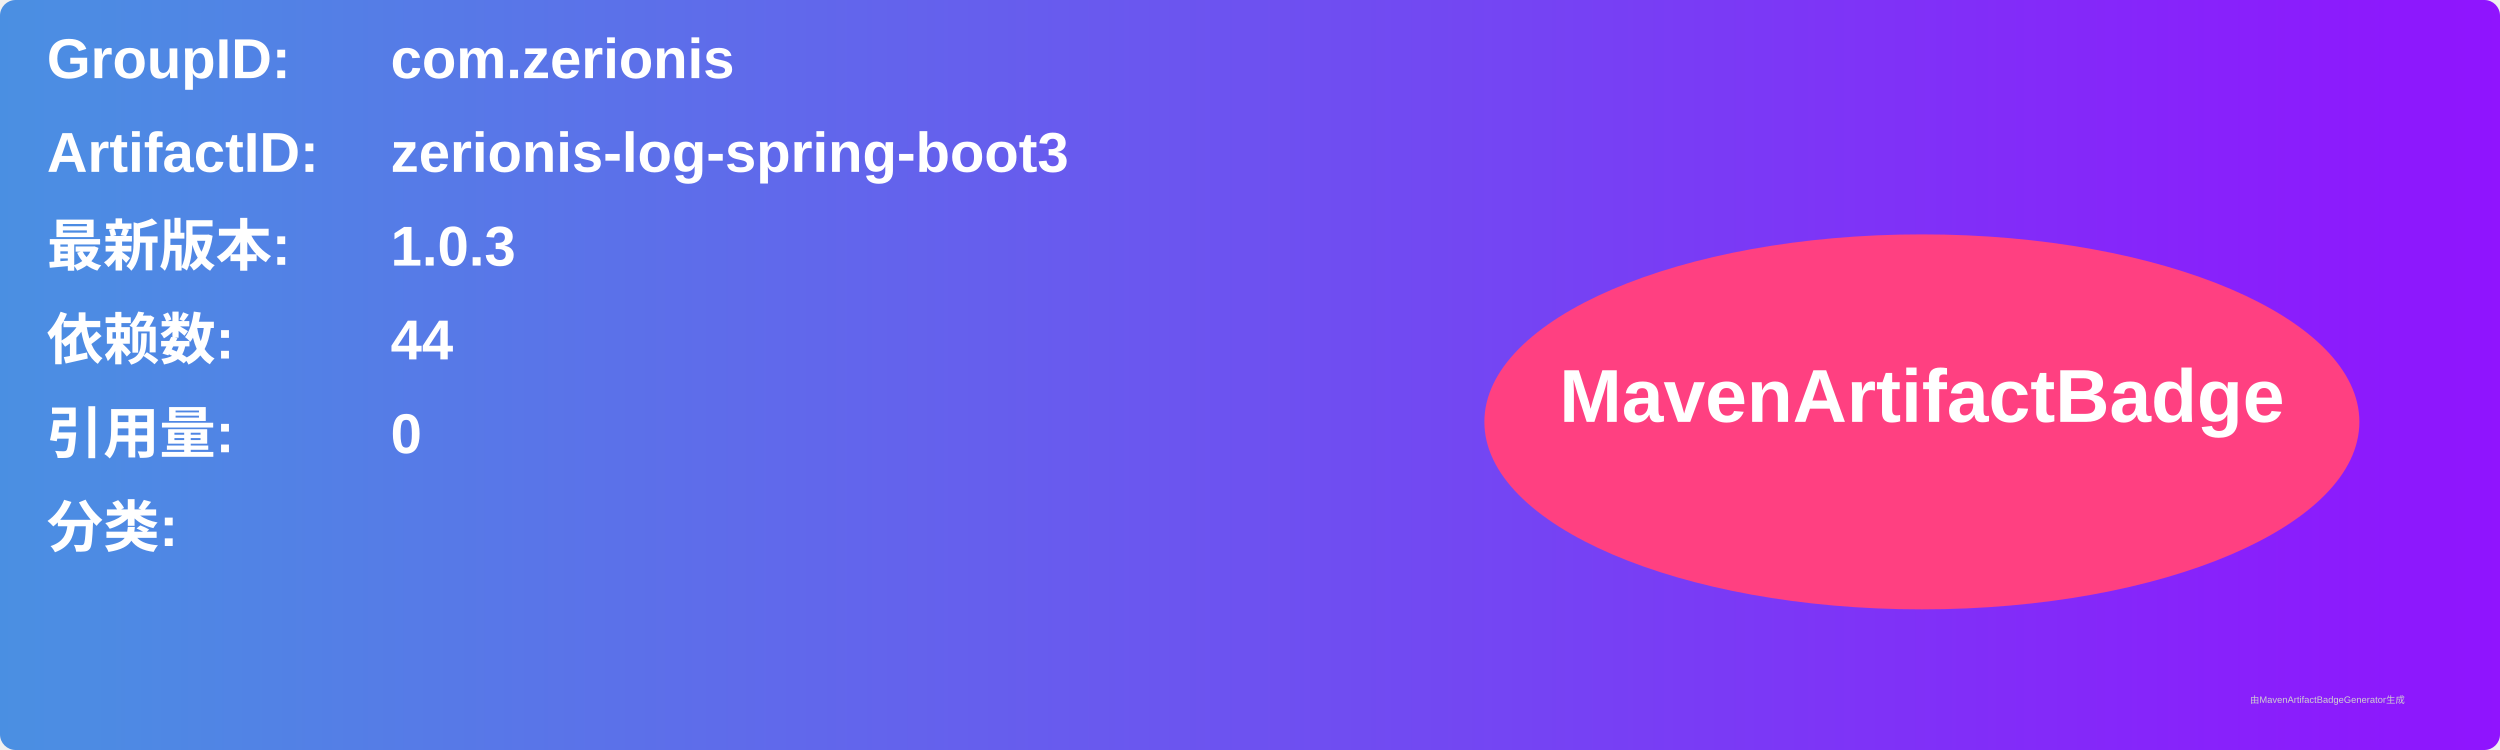
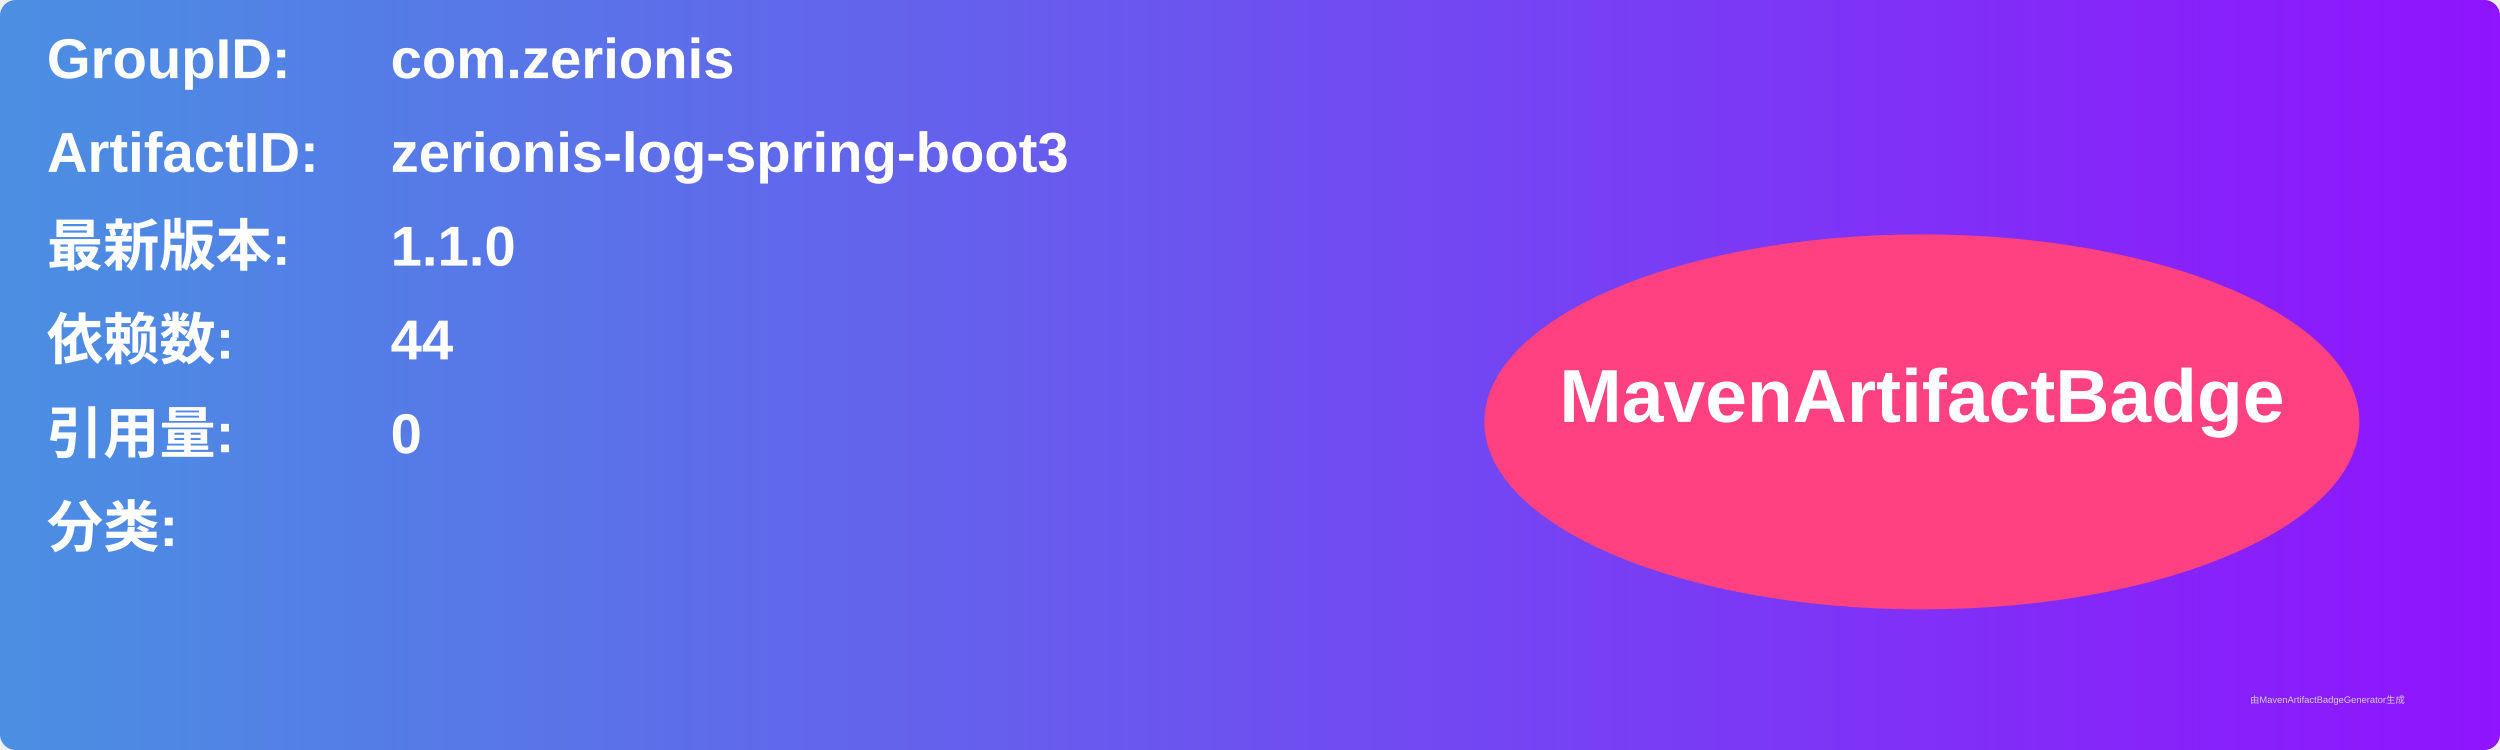
<svg xmlns="http://www.w3.org/2000/svg" width="800" height="240" viewBox="0 0 800 240">
  <linearGradient id="grad" x1="0%" y1="0%" x2="100%" y2="0%">
    <stop offset="0%" stop-color="#4a90e2" />
    <stop offset="100%" stop-color="#9013fe" />
  </linearGradient>
  <rect width="100%" height="100%" rx="5" ry="5" fill="url(#grad)" />
  <g transform="translate(15, 15)">
    <text x="0" y="10" font-family="Arial" font-size="18" fill="white" font-weight="bold" width="260">GroupID:</text>
    <text x="110" y="10" font-family="Arial" font-size="18" fill="white" font-weight="bold" width="460">com.zerionis</text>
    <text x="0" y="40" font-family="Arial" font-size="18" fill="white" font-weight="bold" width="260">ArtifactID:</text>
    <text x="110" y="40" font-family="Arial" font-size="18" fill="white" font-weight="bold" width="460">zerionis-log-spring-boot3</text>
    <text x="0" y="70" font-family="Arial" font-size="18" fill="white" font-weight="bold">最新版本:</text>
    <text x="110" y="70" font-family="Arial" font-size="18" fill="white" font-weight="bold">
-       <tspan font-weight="bold">1.0.3</tspan>
+       <tspan font-weight="bold">1.1.0</tspan>
    </text>
    <text x="0" y="100" font-family="Arial" font-size="18" fill="white" font-weight="bold">依赖数: </text>
    <text x="110" y="100" font-family="Arial" font-size="18" fill="white">
      <tspan font-weight="bold">44</tspan>
    </text>
    <text x="0" y="130" font-family="Arial" font-size="18" fill="white" font-weight="bold">引用量: </text>
    <text x="110" y="130" font-family="Arial" font-size="18" fill="white">
      <tspan font-weight="bold">0</tspan>
    </text>
    <text x="0" y="160" font-family="Arial" font-size="18" fill="white" font-weight="bold">分类:</text>
    <text x="10" y="190" font-family="Arial" font-size="10" fill="white">
      <tspan font-weight="bold" />
    </text>
    <ellipse cx="600" cy="120" rx="140" ry="60" fill="#ff4081" />
    <text x="600" y="120" text-anchor="middle" font-family="Arial" font-size="24" fill="white" font-weight="bold">MavenArtifactBadge</text>
  </g>
  <text x="720" y="225" font-family="Arial" font-size="3" fill="#d0d0d0">由MavenArtifactBadgeGenerator生成</text>
</svg>
